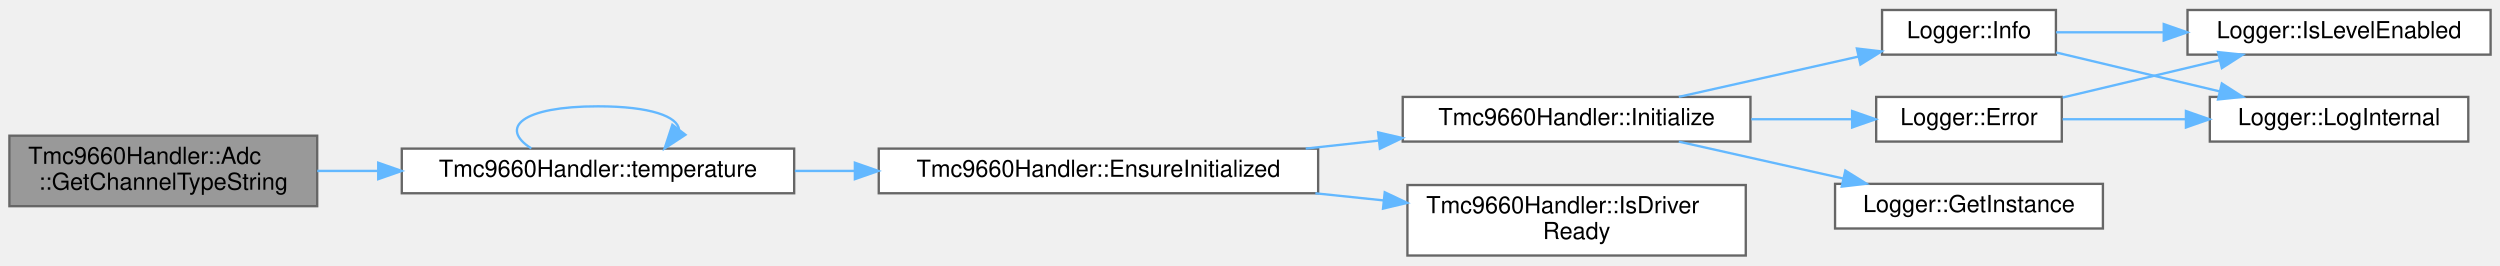
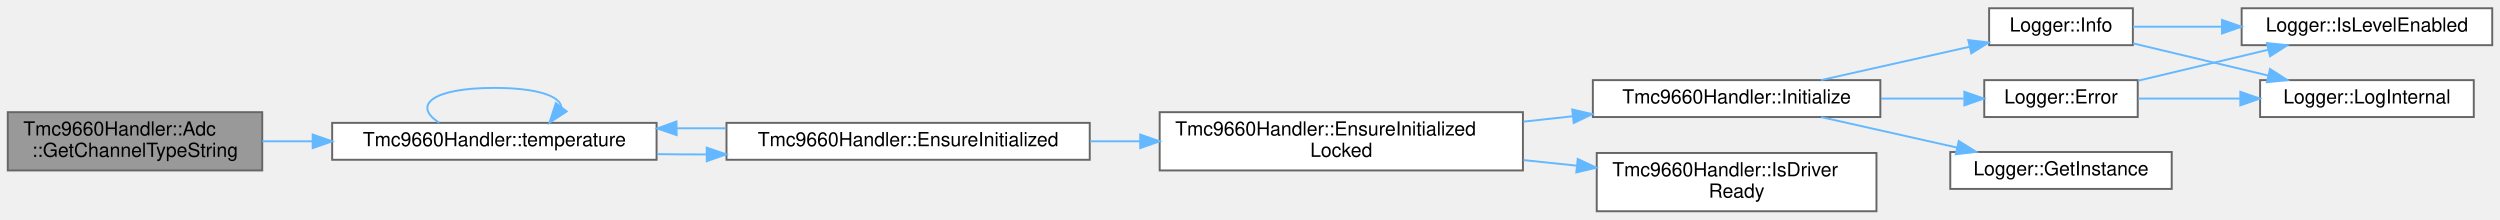
- <svg xmlns="http://www.w3.org/2000/svg" xmlns:xlink="http://www.w3.org/1999/xlink" width="1064pt" height="113pt" viewBox="0.00 0.00 1064.00 112.50">
+ <svg xmlns="http://www.w3.org/2000/svg" xmlns:xlink="http://www.w3.org/1999/xlink" width="1287pt" height="113pt" viewBox="0.00 0.00 1287.00 112.50">
  <g id="graph0" class="graph" transform="scale(1 1) rotate(0) translate(4 108.5)">
    <g id="Node000001" class="node">
      <g id="a_Node000001">
        <a xlink:title="Get a human-readable string for a channel type (for logging).">
          <polygon fill="#999999" stroke="#666666" points="131,-51 0,-51 0,-21 131,-21 131,-51" />
          <text text-anchor="start" x="8" y="-39" font-family="Helvetica,sans-Serif" font-size="10.00">Tmc9660Handler::Adc</text>
          <text text-anchor="middle" x="65.5" y="-28" font-family="Helvetica,sans-Serif" font-size="10.00">::GetChannelTypeString</text>
        </a>
      </g>
    </g>
    <g id="Node000002" class="node">
      <g id="a_Node000002">
        <a xlink:href="classTmc9660Handler.html#a393382194d0602e7aa02da6a8fd7a20a" target="_top" xlink:title="Get a reference to the Temperature wrapper.">
          <polygon fill="white" stroke="#666666" points="334,-45.5 167,-45.5 167,-26.5 334,-26.5 334,-45.5" />
          <text text-anchor="middle" x="250.5" y="-33.5" font-family="Helvetica,sans-Serif" font-size="10.00">Tmc9660Handler::temperature</text>
        </a>
      </g>
    </g>
    <g id="edge1_Node000001_Node000002" class="edge">
      <g id="a_edge1_Node000001_Node000002">
        <a xlink:title=" ">
          <path fill="none" stroke="#63b8ff" d="M131.02,-36C139.38,-36 148.06,-36 156.77,-36" />
          <polygon fill="#63b8ff" stroke="#63b8ff" points="156.97,-39.5 166.97,-36 156.97,-32.5 156.97,-39.5" />
        </a>
      </g>
    </g>
-     <g id="edge12_Node000002_Node000002" class="edge">
-       <g id="a_edge12_Node000002_Node000002">
+     <g id="edge14_Node000002_Node000002" class="edge">
+       <g id="a_edge14_Node000002_Node000002">
        <a xlink:title=" ">
          <path fill="none" stroke="#63b8ff" d="M222.14,-45.58C208.34,-54.23 217.8,-63.5 250.5,-63.5 272.98,-63.5 284.48,-59.12 284.98,-53.57" />
          <polygon fill="#63b8ff" stroke="#63b8ff" points="287.72,-51.39 278.86,-45.58 282.16,-55.65 287.72,-51.39" />
        </a>
      </g>
    </g>
    <g id="Node000003" class="node">
      <g id="a_Node000003">
        <a xlink:href="classTmc9660Handler.html#a5a279ae9d4b5a8e0d71cb24577ad88ea" target="_top" xlink:title="Ensure driver is initialized (lazy init entrypoint).">
          <polygon fill="white" stroke="#666666" points="557,-45.5 370,-45.5 370,-26.5 557,-26.5 557,-45.5" />
          <text text-anchor="middle" x="463.5" y="-33.5" font-family="Helvetica,sans-Serif" font-size="10.00">Tmc9660Handler::EnsureInitialized</text>
        </a>
      </g>
    </g>
    <g id="edge2_Node000002_Node000003" class="edge">
      <g id="a_edge2_Node000002_Node000003">
        <a xlink:title=" ">
-           <path fill="none" stroke="#63b8ff" d="M334.29,-36C342.67,-36 351.25,-36 359.81,-36" />
-           <polygon fill="#63b8ff" stroke="#63b8ff" points="359.83,-39.5 369.83,-36 359.83,-32.5 359.83,-39.5" />
+           <path fill="none" stroke="#63b8ff" d="M334.29,-29.39C342.67,-29.29 351.25,-29.24 359.81,-29.25" />
+           <polygon fill="#63b8ff" stroke="#63b8ff" points="359.81,-32.75 369.83,-29.29 359.84,-25.75 359.81,-32.75" />
+         </a>
+       </g>
+     </g>
+     <g id="edge13_Node000003_Node000002" class="edge">
+       <g id="a_edge13_Node000003_Node000002">
+         <a xlink:title=" ">
+           <path fill="none" stroke="#63b8ff" d="M369.83,-42.71C361.42,-42.76 352.9,-42.76 344.48,-42.71" />
+           <polygon fill="#63b8ff" stroke="#63b8ff" points="344.32,-39.21 334.29,-42.61 344.25,-46.21 344.32,-39.21" />
        </a>
      </g>
    </g>
    <g id="Node000004" class="node">
      <g id="a_Node000004">
-         <a xlink:href="classTmc9660Handler.html#adc564847f8ae26c47412aaee0758991c" target="_top" xlink:title="Initialize the TMC9660 device.">
-           <polygon fill="white" stroke="#666666" points="741,-67.5 593,-67.5 593,-48.5 741,-48.5 741,-67.5" />
-           <text text-anchor="middle" x="667" y="-55.5" font-family="Helvetica,sans-Serif" font-size="10.00">Tmc9660Handler::Initialize</text>
+         <a xlink:href="classTmc9660Handler.html#a7c1d8073576d678b09dac24c9eb12845" target="_top" xlink:title="Ensure initialized while handler_mutex_ is already held.">
+           <polygon fill="white" stroke="#666666" points="780,-51 593,-51 593,-21 780,-21 780,-51" />
+           <text text-anchor="start" x="601" y="-39" font-family="Helvetica,sans-Serif" font-size="10.00">Tmc9660Handler::EnsureInitialized</text>
+           <text text-anchor="middle" x="686.5" y="-28" font-family="Helvetica,sans-Serif" font-size="10.00">Locked</text>
        </a>
      </g>
    </g>
    <g id="edge3_Node000003_Node000004" class="edge">
      <g id="a_edge3_Node000003_Node000004">
        <a xlink:title=" ">
-           <path fill="none" stroke="#63b8ff" d="M551.71,-45.52C562,-46.65 572.48,-47.79 582.72,-48.91" />
-           <polygon fill="#63b8ff" stroke="#63b8ff" points="582.53,-52.41 592.85,-50.01 583.29,-45.45 582.53,-52.41" />
+           <path fill="none" stroke="#63b8ff" d="M557.26,-36C565.75,-36 574.39,-36 582.96,-36" />
+           <polygon fill="#63b8ff" stroke="#63b8ff" points="582.97,-39.5 592.97,-36 582.97,-32.5 582.97,-39.5" />
+         </a>
+       </g>
+     </g>
+     <g id="Node000005" class="node">
+       <g id="a_Node000005">
+         <a xlink:href="classTmc9660Handler.html#adc564847f8ae26c47412aaee0758991c" target="_top" xlink:title="Initialize the TMC9660 device.">
+           <polygon fill="white" stroke="#666666" points="964,-67.5 816,-67.5 816,-48.5 964,-48.5 964,-67.5" />
+           <text text-anchor="middle" x="890" y="-55.5" font-family="Helvetica,sans-Serif" font-size="10.00">Tmc9660Handler::Initialize</text>
+         </a>
+       </g>
+     </g>
+     <g id="edge4_Node000004_Node000005" class="edge">
+       <g id="a_edge4_Node000004_Node000005">
+         <a xlink:title=" ">
+           <path fill="none" stroke="#63b8ff" d="M780.29,-46.13C788.73,-47.05 797.25,-47.98 805.61,-48.9" />
+           <polygon fill="#63b8ff" stroke="#63b8ff" points="805.38,-52.39 815.7,-50 806.14,-45.43 805.38,-52.39" />
+         </a>
+       </g>
+     </g>
+     <g id="Node000011" class="node">
+       <g id="a_Node000011">
+         <a xlink:href="classTmc9660Handler.html#a13db97d201a287d8aa60384e04070b9f" target="_top" xlink:title="Check if the TMC9660 driver has been initialized and is ready.">
+           <polygon fill="white" stroke="#666666" points="962,-30 818,-30 818,0 962,0 962,-30" />
+           <text text-anchor="start" x="826" y="-18" font-family="Helvetica,sans-Serif" font-size="10.00">Tmc9660Handler::IsDriver</text>
+           <text text-anchor="middle" x="890" y="-7" font-family="Helvetica,sans-Serif" font-size="10.00">Ready</text>
+         </a>
+       </g>
+     </g>
+     <g id="edge12_Node000004_Node000011" class="edge">
+       <g id="a_edge12_Node000004_Node000011">
+         <a xlink:title=" ">
+           <path fill="none" stroke="#63b8ff" d="M780.29,-26.33C789.44,-25.38 798.69,-24.41 807.71,-23.47" />
+           <polygon fill="#63b8ff" stroke="#63b8ff" points="808.21,-26.94 817.8,-22.42 807.49,-19.98 808.21,-26.94" />
+         </a>
+       </g>
+     </g>
+     <g id="Node000006" class="node">
+       <g id="a_Node000006">
+         <a xlink:href="classLogger.html#adce17848a5844e053bfd314863dc1404" target="_top" xlink:title="Log error message.">
+           <polygon fill="white" stroke="#666666" points="1096.5,-67.5 1017.5,-67.5 1017.5,-48.5 1096.5,-48.5 1096.5,-67.5" />
+           <text text-anchor="middle" x="1057" y="-55.5" font-family="Helvetica,sans-Serif" font-size="10.00">Logger::Error</text>
+         </a>
+       </g>
+     </g>
+     <g id="edge5_Node000005_Node000006" class="edge">
+       <g id="a_edge5_Node000005_Node000006">
+         <a xlink:title=" ">
+           <path fill="none" stroke="#63b8ff" d="M964.33,-58C978.73,-58 993.5,-58 1006.87,-58" />
+           <polygon fill="#63b8ff" stroke="#63b8ff" points="1007.26,-61.5 1017.26,-58 1007.26,-54.5 1007.26,-61.5" />
+         </a>
+       </g>
+     </g>
+     <g id="Node000009" class="node">
+       <g id="a_Node000009">
+         <a xlink:href="classLogger.html#a5789d11f8f1356e2192c0023a089cbc4" target="_top" xlink:title="Get singleton instance.">
+           <polygon fill="white" stroke="#666666" points="1114,-30.5 1000,-30.5 1000,-11.5 1114,-11.5 1114,-30.5" />
+           <text text-anchor="middle" x="1057" y="-18.5" font-family="Helvetica,sans-Serif" font-size="10.00">Logger::GetInstance</text>
+         </a>
+       </g>
+     </g>
+     <g id="edge8_Node000005_Node000009" class="edge">
+       <g id="a_edge8_Node000005_Node000009">
+         <a xlink:title=" ">
+           <path fill="none" stroke="#63b8ff" d="M933.49,-48.47C954.87,-43.68 980.97,-37.82 1003.58,-32.75" />
+           <polygon fill="#63b8ff" stroke="#63b8ff" points="1004.37,-36.16 1013.37,-30.56 1002.84,-29.33 1004.37,-36.16" />
        </a>
      </g>
    </g>
    <g id="Node000010" class="node">
      <g id="a_Node000010">
-         <a xlink:href="classTmc9660Handler.html#a13db97d201a287d8aa60384e04070b9f" target="_top" xlink:title="Check if the TMC9660 driver has been initialized and is ready.">
-           <polygon fill="white" stroke="#666666" points="739,-30 595,-30 595,0 739,0 739,-30" />
-           <text text-anchor="start" x="603" y="-18" font-family="Helvetica,sans-Serif" font-size="10.00">Tmc9660Handler::IsDriver</text>
-           <text text-anchor="middle" x="667" y="-7" font-family="Helvetica,sans-Serif" font-size="10.00">Ready</text>
-         </a>
-       </g>
-     </g>
-     <g id="edge11_Node000003_Node000010" class="edge">
-       <g id="a_edge11_Node000003_Node000010">
-         <a xlink:title=" ">
-           <path fill="none" stroke="#63b8ff" d="M555.82,-26.48C565.45,-25.48 575.2,-24.46 584.71,-23.47" />
-           <polygon fill="#63b8ff" stroke="#63b8ff" points="585.34,-26.93 594.92,-22.41 584.61,-19.96 585.34,-26.93" />
-         </a>
-       </g>
-     </g>
-     <g id="Node000005" class="node">
-       <g id="a_Node000005">
-         <a xlink:href="classLogger.html#adce17848a5844e053bfd314863dc1404" target="_top" xlink:title="Log error message.">
-           <polygon fill="white" stroke="#666666" points="873.5,-67.5 794.5,-67.5 794.5,-48.5 873.5,-48.5 873.5,-67.5" />
-           <text text-anchor="middle" x="834" y="-55.5" font-family="Helvetica,sans-Serif" font-size="10.00">Logger::Error</text>
-         </a>
-       </g>
-     </g>
-     <g id="edge4_Node000004_Node000005" class="edge">
-       <g id="a_edge4_Node000004_Node000005">
-         <a xlink:title=" ">
-           <path fill="none" stroke="#63b8ff" d="M741.33,-58C755.73,-58 770.5,-58 783.87,-58" />
-           <polygon fill="#63b8ff" stroke="#63b8ff" points="784.26,-61.5 794.26,-58 784.26,-54.5 784.26,-61.5" />
+         <a xlink:href="classLogger.html#a4681229c521795685fc14f6b55c82300" target="_top" xlink:title="Log info message.">
+           <polygon fill="white" stroke="#666666" points="1094,-104.5 1020,-104.5 1020,-85.5 1094,-85.5 1094,-104.5" />
+           <text text-anchor="middle" x="1057" y="-92.5" font-family="Helvetica,sans-Serif" font-size="10.00">Logger::Info</text>
+         </a>
+       </g>
+     </g>
+     <g id="edge9_Node000005_Node000010" class="edge">
+       <g id="a_edge9_Node000005_Node000010">
+         <a xlink:title=" ">
+           <path fill="none" stroke="#63b8ff" d="M933.49,-67.53C956.89,-72.77 985.94,-79.29 1009.89,-84.66" />
+           <polygon fill="#63b8ff" stroke="#63b8ff" points="1009.28,-88.11 1019.8,-86.88 1010.81,-81.28 1009.28,-88.11" />
+         </a>
+       </g>
+     </g>
+     <g id="Node000007" class="node">
+       <g id="a_Node000007">
+         <a xlink:href="classLogger.html#af9e84e0ff6bd538e4f9ed8dcebc3e2f0" target="_top" xlink:title="Check if log level is enabled for tag.">
+           <polygon fill="white" stroke="#666666" points="1279,-104.5 1150,-104.5 1150,-85.5 1279,-85.5 1279,-104.5" />
+           <text text-anchor="middle" x="1214.5" y="-92.5" font-family="Helvetica,sans-Serif" font-size="10.00">Logger::IsLevelEnabled</text>
+         </a>
+       </g>
+     </g>
+     <g id="edge6_Node000006_Node000007" class="edge">
+       <g id="a_edge6_Node000006_Node000007">
+         <a xlink:title=" ">
+           <path fill="none" stroke="#63b8ff" d="M1096.84,-67.24C1117.03,-72.05 1141.94,-77.97 1163.55,-83.11" />
+           <polygon fill="#63b8ff" stroke="#63b8ff" points="1163,-86.58 1173.53,-85.49 1164.62,-79.77 1163,-86.58" />
        </a>
      </g>
    </g>
    <g id="Node000008" class="node">
      <g id="a_Node000008">
-         <a xlink:href="classLogger.html#a5789d11f8f1356e2192c0023a089cbc4" target="_top" xlink:title="Get singleton instance.">
-           <polygon fill="white" stroke="#666666" points="891,-30.5 777,-30.5 777,-11.5 891,-11.5 891,-30.5" />
-           <text text-anchor="middle" x="834" y="-18.5" font-family="Helvetica,sans-Serif" font-size="10.00">Logger::GetInstance</text>
-         </a>
-       </g>
-     </g>
-     <g id="edge7_Node000004_Node000008" class="edge">
-       <g id="a_edge7_Node000004_Node000008">
-         <a xlink:title=" ">
-           <path fill="none" stroke="#63b8ff" d="M710.49,-48.47C731.87,-43.68 757.97,-37.82 780.58,-32.75" />
-           <polygon fill="#63b8ff" stroke="#63b8ff" points="781.37,-36.16 790.37,-30.56 779.84,-29.33 781.37,-36.16" />
-         </a>
-       </g>
-     </g>
-     <g id="Node000009" class="node">
-       <g id="a_Node000009">
-         <a xlink:href="classLogger.html#a4681229c521795685fc14f6b55c82300" target="_top" xlink:title="Log info message.">
-           <polygon fill="white" stroke="#666666" points="871,-104.5 797,-104.5 797,-85.5 871,-85.5 871,-104.5" />
-           <text text-anchor="middle" x="834" y="-92.5" font-family="Helvetica,sans-Serif" font-size="10.00">Logger::Info</text>
-         </a>
-       </g>
-     </g>
-     <g id="edge8_Node000004_Node000009" class="edge">
-       <g id="a_edge8_Node000004_Node000009">
-         <a xlink:title=" ">
-           <path fill="none" stroke="#63b8ff" d="M710.49,-67.53C733.89,-72.77 762.94,-79.29 786.89,-84.66" />
-           <polygon fill="#63b8ff" stroke="#63b8ff" points="786.28,-88.11 796.8,-86.88 787.81,-81.28 786.28,-88.11" />
-         </a>
-       </g>
-     </g>
-     <g id="Node000006" class="node">
-       <g id="a_Node000006">
-         <a xlink:href="classLogger.html#af9e84e0ff6bd538e4f9ed8dcebc3e2f0" target="_top" xlink:title="Check if log level is enabled for tag.">
-           <polygon fill="white" stroke="#666666" points="1056,-104.5 927,-104.5 927,-85.5 1056,-85.5 1056,-104.5" />
-           <text text-anchor="middle" x="991.5" y="-92.5" font-family="Helvetica,sans-Serif" font-size="10.00">Logger::IsLevelEnabled</text>
-         </a>
-       </g>
-     </g>
-     <g id="edge5_Node000005_Node000006" class="edge">
-       <g id="a_edge5_Node000005_Node000006">
-         <a xlink:title=" ">
-           <path fill="none" stroke="#63b8ff" d="M873.84,-67.24C894.03,-72.05 918.94,-77.97 940.55,-83.11" />
-           <polygon fill="#63b8ff" stroke="#63b8ff" points="940,-86.58 950.53,-85.49 941.62,-79.77 940,-86.58" />
-         </a>
-       </g>
-     </g>
-     <g id="Node000007" class="node">
-       <g id="a_Node000007">
        <a xlink:href="classLogger.html#a6adb205db597526fb91ad20067400394" target="_top" xlink:title="Internal logging method.">
-           <polygon fill="white" stroke="#666666" points="1046.5,-67.5 936.5,-67.5 936.5,-48.5 1046.5,-48.5 1046.5,-67.5" />
-           <text text-anchor="middle" x="991.5" y="-55.5" font-family="Helvetica,sans-Serif" font-size="10.00">Logger::LogInternal</text>
-         </a>
-       </g>
-     </g>
-     <g id="edge6_Node000005_Node000007" class="edge">
-       <g id="a_edge6_Node000005_Node000007">
-         <a xlink:title=" ">
-           <path fill="none" stroke="#63b8ff" d="M873.84,-58C889.63,-58 908.31,-58 926.03,-58" />
-           <polygon fill="#63b8ff" stroke="#63b8ff" points="926.33,-61.5 936.33,-58 926.33,-54.5 926.33,-61.5" />
-         </a>
-       </g>
-     </g>
-     <g id="edge9_Node000009_Node000006" class="edge">
-       <g id="a_edge9_Node000009_Node000006">
-         <a xlink:title=" ">
-           <path fill="none" stroke="#63b8ff" d="M871.07,-95C884.68,-95 900.72,-95 916.55,-95" />
-           <polygon fill="#63b8ff" stroke="#63b8ff" points="916.89,-98.5 926.89,-95 916.89,-91.5 916.89,-98.5" />
-         </a>
-       </g>
-     </g>
-     <g id="edge10_Node000009_Node000007" class="edge">
-       <g id="a_edge10_Node000009_Node000007">
-         <a xlink:title=" ">
-           <path fill="none" stroke="#63b8ff" d="M871.07,-86.42C891.78,-81.49 918.09,-75.23 940.74,-69.84" />
-           <polygon fill="#63b8ff" stroke="#63b8ff" points="941.61,-73.23 950.53,-67.51 939.99,-66.42 941.61,-73.23" />
+           <polygon fill="white" stroke="#666666" points="1269.5,-67.5 1159.5,-67.5 1159.5,-48.5 1269.5,-48.5 1269.5,-67.5" />
+           <text text-anchor="middle" x="1214.5" y="-55.5" font-family="Helvetica,sans-Serif" font-size="10.00">Logger::LogInternal</text>
+         </a>
+       </g>
+     </g>
+     <g id="edge7_Node000006_Node000008" class="edge">
+       <g id="a_edge7_Node000006_Node000008">
+         <a xlink:title=" ">
+           <path fill="none" stroke="#63b8ff" d="M1096.84,-58C1112.63,-58 1131.31,-58 1149.03,-58" />
+           <polygon fill="#63b8ff" stroke="#63b8ff" points="1149.33,-61.5 1159.33,-58 1149.33,-54.5 1149.33,-61.5" />
+         </a>
+       </g>
+     </g>
+     <g id="edge10_Node000010_Node000007" class="edge">
+       <g id="a_edge10_Node000010_Node000007">
+         <a xlink:title=" ">
+           <path fill="none" stroke="#63b8ff" d="M1094.07,-95C1107.68,-95 1123.72,-95 1139.55,-95" />
+           <polygon fill="#63b8ff" stroke="#63b8ff" points="1139.89,-98.5 1149.89,-95 1139.89,-91.5 1139.89,-98.5" />
+         </a>
+       </g>
+     </g>
+     <g id="edge11_Node000010_Node000008" class="edge">
+       <g id="a_edge11_Node000010_Node000008">
+         <a xlink:title=" ">
+           <path fill="none" stroke="#63b8ff" d="M1094.07,-86.42C1114.78,-81.49 1141.09,-75.23 1163.74,-69.84" />
+           <polygon fill="#63b8ff" stroke="#63b8ff" points="1164.61,-73.23 1173.53,-67.51 1162.99,-66.42 1164.61,-73.23" />
        </a>
      </g>
    </g>
  </g>
</svg>
